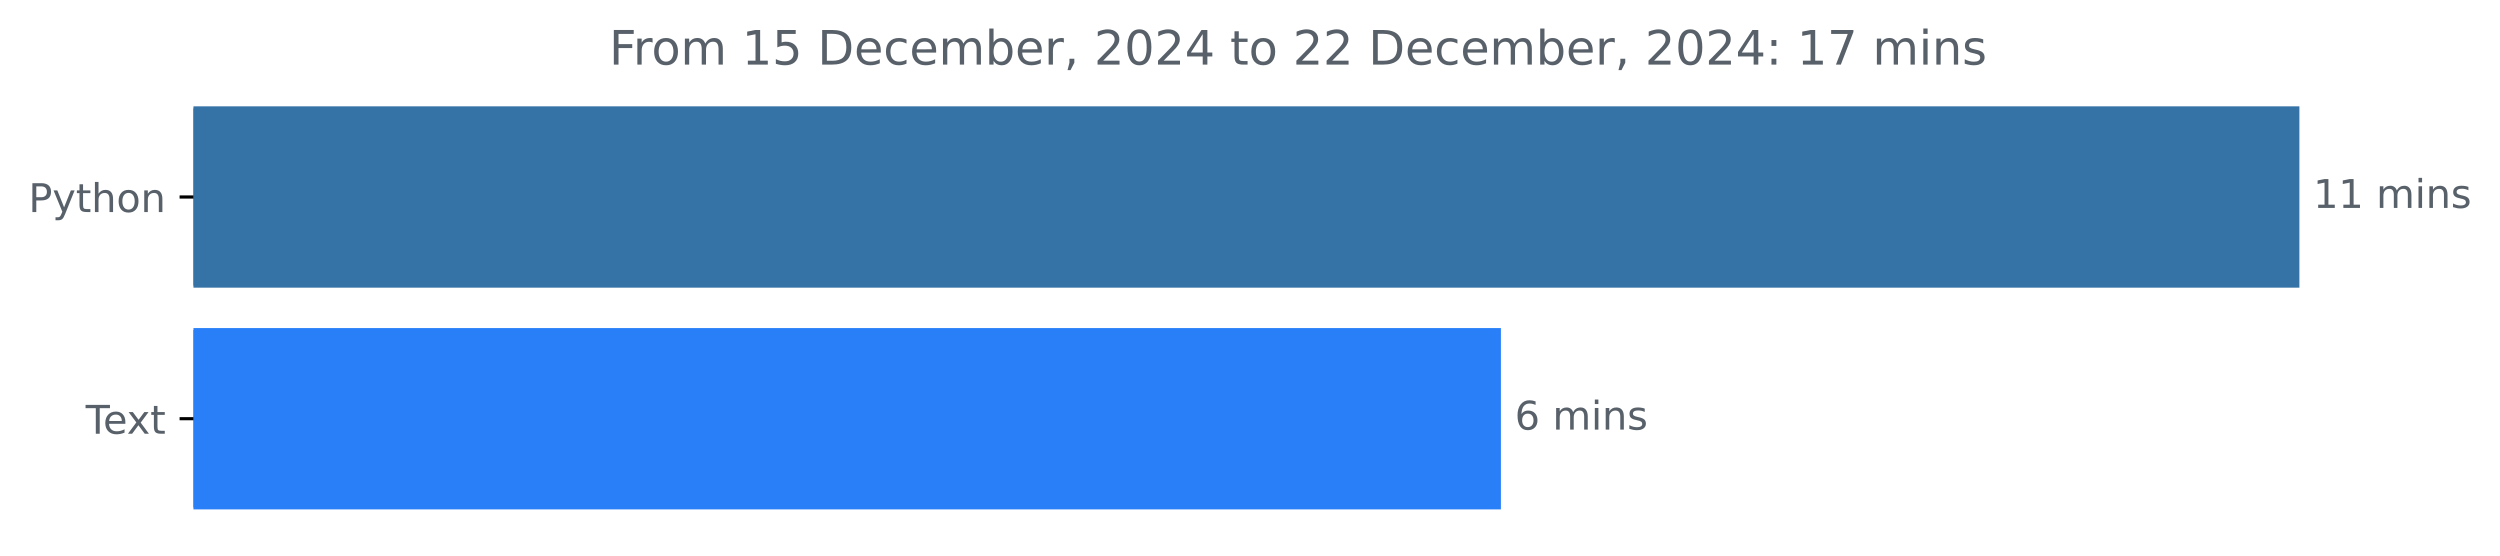
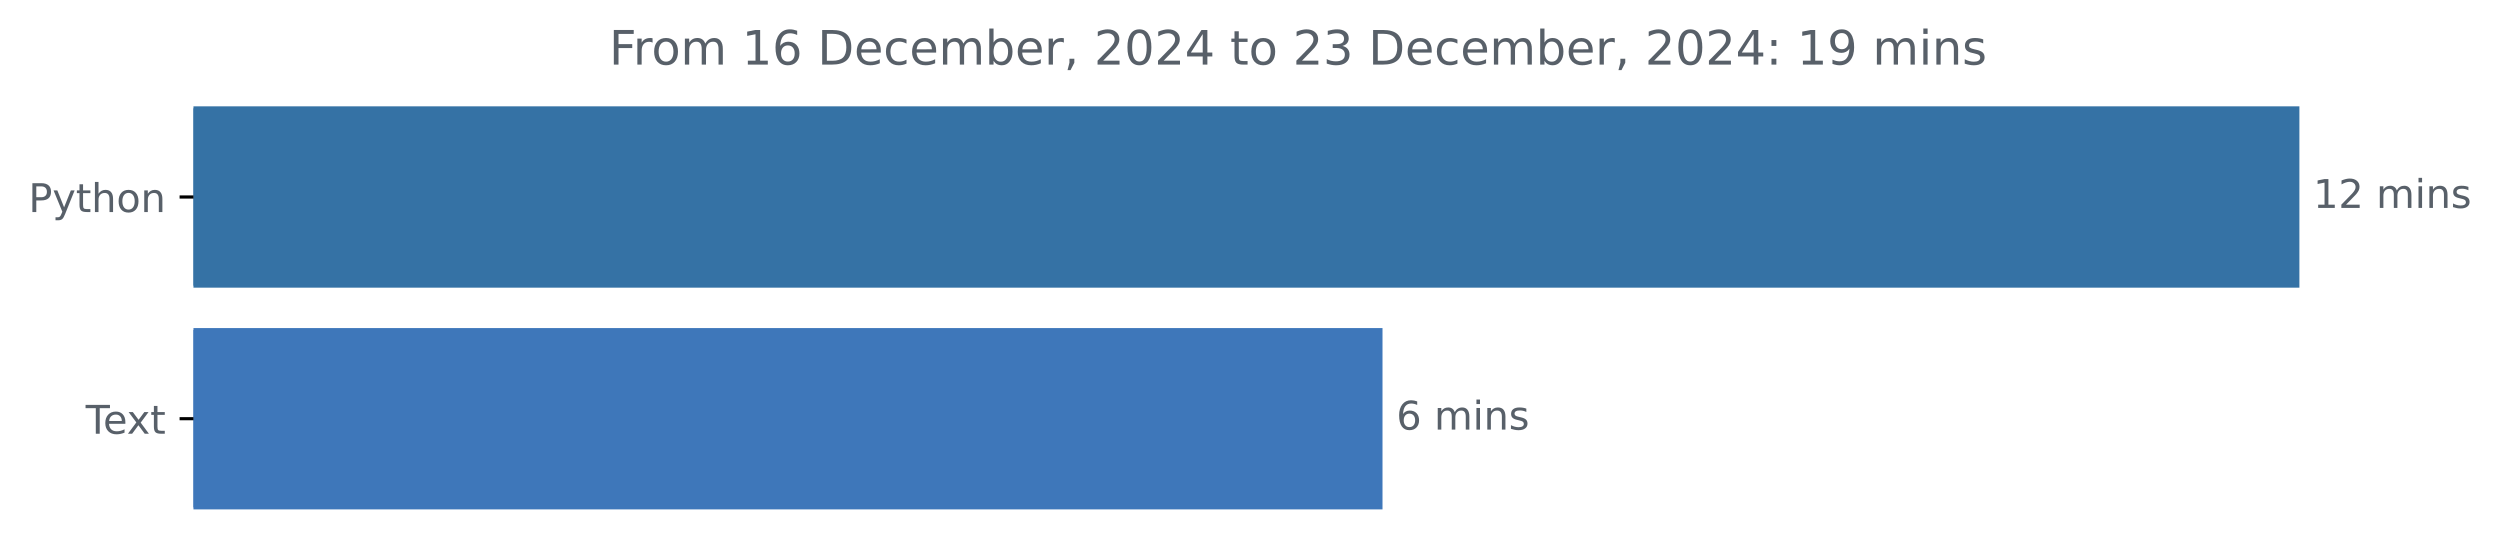
<svg xmlns="http://www.w3.org/2000/svg" xmlns:xlink="http://www.w3.org/1999/xlink" width="631.46pt" height="140.398pt" viewBox="0 0 631.46 140.398" version="1.1">
  <defs>
    <style type="text/css">*{stroke-linejoin: round; stroke-linecap: butt}</style>
  </defs>
  <g id="figure_1">
    <g id="patch_1">
      <path d="M 0 140.398  L 631.46 140.398  L 631.46 0  L 0 0  L 0 140.398  z " style="fill: none" />
    </g>
    <g id="axes_1">
      <g id="patch_2">
-         <path d="M 48.862 27.358  L 580.291 27.358  L 580.291 72.158  L 48.862 72.158  z " clip-path="url(#p16cfb4d427)" style="fill: #3572a5; stroke: #3572a5; stroke-linejoin: miter" />
+         <path d="M 48.862 27.358  L 580.291 27.358  L 580.291 72.158  L 48.862 72.158  z " clip-path="url(#p52e69c1e3a)" style="fill: #3572a5; stroke: #3572a5; stroke-linejoin: miter" />
      </g>
      <g id="patch_3">
-         <path d="M 48.862 83.358  L 378.605 83.358  L 378.605 128.158  L 48.862 128.158  z " clip-path="url(#p16cfb4d427)" style="fill: #287ff7; stroke: #287ff7; stroke-linejoin: miter" />
+         <path d="M 48.862 83.358  L 348.7 83.358  L 348.7 128.158  L 48.862 128.158  z " clip-path="url(#p52e69c1e3a)" style="fill: #3e77ba; stroke: #3e77ba; stroke-linejoin: miter" />
      </g>
      <g id="matplotlib.axis_1" />
      <g id="matplotlib.axis_2">
        <g id="ytick_1">
          <g id="line2d_1">
            <defs>
-               <path id="mca7954a028" d="M 0 0  L -3.5 0  " style="stroke: #000000; stroke-width: 0.8" />
+               <path id="m556e9be757" d="M 0 0  L -3.5 0  " style="stroke: #000000; stroke-width: 0.8" />
            </defs>
            <g>
-               <use xlink:href="#mca7954a028" x="48.862" y="49.758" style="stroke: #000000; stroke-width: 0.8" />
+               <use xlink:href="#m556e9be757" x="48.862" y="49.758" style="stroke: #000000; stroke-width: 0.8" />
            </g>
          </g>
          <g id="text_1">
            <g style="fill: #586069" transform="translate(7.2 53.55734) scale(0.1 -0.1)">
              <defs>
                <path id="DejaVuSans-50" d="M 1259 4147  L 1259 2394  L 2053 2394  Q 2494 2394 2734 2622  Q 2975 2850 2975 3272  Q 2975 3691 2734 3919  Q 2494 4147 2053 4147  L 1259 4147  z M 628 4666  L 2053 4666  Q 2838 4666 3239 4311  Q 3641 3956 3641 3272  Q 3641 2581 3239 2228  Q 2838 1875 2053 1875  L 1259 1875  L 1259 0  L 628 0  L 628 4666  z " transform="scale(0.015625)" />
                <path id="DejaVuSans-79" d="M 2059 -325  Q 1816 -950 1584 -1140  Q 1353 -1331 966 -1331  L 506 -1331  L 506 -850  L 844 -850  Q 1081 -850 1212 -737  Q 1344 -625 1503 -206  L 1606 56  L 191 3500  L 800 3500  L 1894 763  L 2988 3500  L 3597 3500  L 2059 -325  z " transform="scale(0.015625)" />
                <path id="DejaVuSans-74" d="M 1172 4494  L 1172 3500  L 2356 3500  L 2356 3053  L 1172 3053  L 1172 1153  Q 1172 725 1289 603  Q 1406 481 1766 481  L 2356 481  L 2356 0  L 1766 0  Q 1100 0 847 248  Q 594 497 594 1153  L 594 3053  L 172 3053  L 172 3500  L 594 3500  L 594 4494  L 1172 4494  z " transform="scale(0.015625)" />
                <path id="DejaVuSans-68" d="M 3513 2113  L 3513 0  L 2938 0  L 2938 2094  Q 2938 2591 2744 2837  Q 2550 3084 2163 3084  Q 1697 3084 1428 2787  Q 1159 2491 1159 1978  L 1159 0  L 581 0  L 581 4863  L 1159 4863  L 1159 2956  Q 1366 3272 1645 3428  Q 1925 3584 2291 3584  Q 2894 3584 3203 3211  Q 3513 2838 3513 2113  z " transform="scale(0.015625)" />
                <path id="DejaVuSans-6f" d="M 1959 3097  Q 1497 3097 1228 2736  Q 959 2375 959 1747  Q 959 1119 1226 758  Q 1494 397 1959 397  Q 2419 397 2687 759  Q 2956 1122 2956 1747  Q 2956 2369 2687 2733  Q 2419 3097 1959 3097  z M 1959 3584  Q 2709 3584 3137 3096  Q 3566 2609 3566 1747  Q 3566 888 3137 398  Q 2709 -91 1959 -91  Q 1206 -91 779 398  Q 353 888 353 1747  Q 353 2609 779 3096  Q 1206 3584 1959 3584  z " transform="scale(0.015625)" />
                <path id="DejaVuSans-6e" d="M 3513 2113  L 3513 0  L 2938 0  L 2938 2094  Q 2938 2591 2744 2837  Q 2550 3084 2163 3084  Q 1697 3084 1428 2787  Q 1159 2491 1159 1978  L 1159 0  L 581 0  L 581 3500  L 1159 3500  L 1159 2956  Q 1366 3272 1645 3428  Q 1925 3584 2291 3584  Q 2894 3584 3203 3211  Q 3513 2838 3513 2113  z " transform="scale(0.015625)" />
              </defs>
              <use xlink:href="#DejaVuSans-50" />
              <use xlink:href="#DejaVuSans-79" x="60.303" />
              <use xlink:href="#DejaVuSans-74" x="119.482" />
              <use xlink:href="#DejaVuSans-68" x="158.691" />
              <use xlink:href="#DejaVuSans-6f" x="222.07" />
              <use xlink:href="#DejaVuSans-6e" x="283.252" />
            </g>
          </g>
        </g>
        <g id="ytick_2">
          <g id="line2d_2">
            <g>
-               <use xlink:href="#mca7954a028" x="48.862" y="105.758" style="stroke: #000000; stroke-width: 0.8" />
+               <use xlink:href="#m556e9be757" x="48.862" y="105.758" style="stroke: #000000; stroke-width: 0.8" />
            </g>
          </g>
          <g id="text_2">
            <g style="fill: #586069" transform="translate(21.6375 109.5573) scale(0.1 -0.1)">
              <defs>
                <path id="DejaVuSans-54" d="M -19 4666  L 3928 4666  L 3928 4134  L 2272 4134  L 2272 0  L 1638 0  L 1638 4134  L -19 4134  L -19 4666  z " transform="scale(0.015625)" />
                <path id="DejaVuSans-65" d="M 3597 1894  L 3597 1613  L 953 1613  Q 991 1019 1311 708  Q 1631 397 2203 397  Q 2534 397 2845 478  Q 3156 559 3463 722  L 3463 178  Q 3153 47 2828 -22  Q 2503 -91 2169 -91  Q 1331 -91 842 396  Q 353 884 353 1716  Q 353 2575 817 3079  Q 1281 3584 2069 3584  Q 2775 3584 3186 3129  Q 3597 2675 3597 1894  z M 3022 2063  Q 3016 2534 2758 2815  Q 2500 3097 2075 3097  Q 1594 3097 1305 2825  Q 1016 2553 972 2059  L 3022 2063  z " transform="scale(0.015625)" />
                <path id="DejaVuSans-78" d="M 3513 3500  L 2247 1797  L 3578 0  L 2900 0  L 1881 1375  L 863 0  L 184 0  L 1544 1831  L 300 3500  L 978 3500  L 1906 2253  L 2834 3500  L 3513 3500  z " transform="scale(0.015625)" />
              </defs>
              <use xlink:href="#DejaVuSans-54" />
              <use xlink:href="#DejaVuSans-65" x="44.084" />
              <use xlink:href="#DejaVuSans-78" x="103.857" />
              <use xlink:href="#DejaVuSans-74" x="163.037" />
            </g>
          </g>
        </g>
      </g>
      <g id="text_3">
        <g style="fill: #586069" transform="translate(584.2911 52.5175) scale(0.1 -0.1)">
          <defs>
            <path id="DejaVuSans-31" d="M 794 531  L 1825 531  L 1825 4091  L 703 3866  L 703 4441  L 1819 4666  L 2450 4666  L 2450 531  L 3481 531  L 3481 0  L 794 0  L 794 531  z " transform="scale(0.015625)" />
+             <path id="DejaVuSans-32" d="M 1228 531  L 3431 531  L 3431 0  L 469 0  L 469 531  Q 828 903 1448 1529  Q 2069 2156 2228 2338  Q 2531 2678 2651 2914  Q 2772 3150 2772 3378  Q 2772 3750 2511 3984  Q 2250 4219 1831 4219  Q 1534 4219 1204 4116  Q 875 4013 500 3803  L 500 4441  Q 881 4594 1212 4672  Q 1544 4750 1819 4750  Q 2544 4750 2975 4387  Q 3406 4025 3406 3419  Q 3406 3131 3298 2873  Q 3191 2616 2906 2266  Q 2828 2175 2409 1742  Q 1991 1309 1228 531  z " transform="scale(0.015625)" />
            <path id="DejaVuSans-20" transform="scale(0.015625)" />
            <path id="DejaVuSans-6d" d="M 3328 2828  Q 3544 3216 3844 3400  Q 4144 3584 4550 3584  Q 5097 3584 5394 3201  Q 5691 2819 5691 2113  L 5691 0  L 5113 0  L 5113 2094  Q 5113 2597 4934 2840  Q 4756 3084 4391 3084  Q 3944 3084 3684 2787  Q 3425 2491 3425 1978  L 3425 0  L 2847 0  L 2847 2094  Q 2847 2600 2669 2842  Q 2491 3084 2119 3084  Q 1678 3084 1418 2786  Q 1159 2488 1159 1978  L 1159 0  L 581 0  L 581 3500  L 1159 3500  L 1159 2956  Q 1356 3278 1631 3431  Q 1906 3584 2284 3584  Q 2666 3584 2933 3390  Q 3200 3197 3328 2828  z " transform="scale(0.015625)" />
            <path id="DejaVuSans-69" d="M 603 3500  L 1178 3500  L 1178 0  L 603 0  L 603 3500  z M 603 4863  L 1178 4863  L 1178 4134  L 603 4134  L 603 4863  z " transform="scale(0.015625)" />
            <path id="DejaVuSans-73" d="M 2834 3397  L 2834 2853  Q 2591 2978 2328 3040  Q 2066 3103 1784 3103  Q 1356 3103 1142 2972  Q 928 2841 928 2578  Q 928 2378 1081 2264  Q 1234 2150 1697 2047  L 1894 2003  Q 2506 1872 2764 1633  Q 3022 1394 3022 966  Q 3022 478 2636 193  Q 2250 -91 1575 -91  Q 1294 -91 989 -36  Q 684 19 347 128  L 347 722  Q 666 556 975 473  Q 1284 391 1588 391  Q 1994 391 2212 530  Q 2431 669 2431 922  Q 2431 1156 2273 1281  Q 2116 1406 1581 1522  L 1381 1569  Q 847 1681 609 1914  Q 372 2147 372 2553  Q 372 3047 722 3315  Q 1072 3584 1716 3584  Q 2034 3584 2315 3537  Q 2597 3491 2834 3397  z " transform="scale(0.015625)" />
          </defs>
          <use xlink:href="#DejaVuSans-31" />
-           <use xlink:href="#DejaVuSans-31" x="63.623" />
+           <use xlink:href="#DejaVuSans-32" x="63.623" />
          <use xlink:href="#DejaVuSans-20" x="127.246" />
          <use xlink:href="#DejaVuSans-6d" x="159.033" />
          <use xlink:href="#DejaVuSans-69" x="256.445" />
          <use xlink:href="#DejaVuSans-6e" x="284.229" />
          <use xlink:href="#DejaVuSans-73" x="347.607" />
        </g>
      </g>
      <g id="text_4">
-         <g style="fill: #586069" transform="translate(382.6048 108.5175) scale(0.1 -0.1)">
+         <g style="fill: #586069" transform="translate(352.7003 108.5175) scale(0.1 -0.1)">
          <defs>
            <path id="DejaVuSans-36" d="M 2113 2584  Q 1688 2584 1439 2293  Q 1191 2003 1191 1497  Q 1191 994 1439 701  Q 1688 409 2113 409  Q 2538 409 2786 701  Q 3034 994 3034 1497  Q 3034 2003 2786 2293  Q 2538 2584 2113 2584  z M 3366 4563  L 3366 3988  Q 3128 4100 2886 4159  Q 2644 4219 2406 4219  Q 1781 4219 1451 3797  Q 1122 3375 1075 2522  Q 1259 2794 1537 2939  Q 1816 3084 2150 3084  Q 2853 3084 3261 2657  Q 3669 2231 3669 1497  Q 3669 778 3244 343  Q 2819 -91 2113 -91  Q 1303 -91 875 529  Q 447 1150 447 2328  Q 447 3434 972 4092  Q 1497 4750 2381 4750  Q 2619 4750 2861 4703  Q 3103 4656 3366 4563  z " transform="scale(0.015625)" />
          </defs>
          <use xlink:href="#DejaVuSans-36" />
          <use xlink:href="#DejaVuSans-20" x="63.623" />
          <use xlink:href="#DejaVuSans-6d" x="95.41" />
          <use xlink:href="#DejaVuSans-69" x="192.822" />
          <use xlink:href="#DejaVuSans-6e" x="220.605" />
          <use xlink:href="#DejaVuSans-73" x="283.984" />
        </g>
      </g>
      <g id="text_5">
        <g style="fill: #586069" transform="translate(153.8653 16.31812) scale(0.12 -0.12)">
          <defs>
            <path id="DejaVuSans-46" d="M 628 4666  L 3309 4666  L 3309 4134  L 1259 4134  L 1259 2759  L 3109 2759  L 3109 2228  L 1259 2228  L 1259 0  L 628 0  L 628 4666  z " transform="scale(0.015625)" />
            <path id="DejaVuSans-72" d="M 2631 2963  Q 2534 3019 2420 3045  Q 2306 3072 2169 3072  Q 1681 3072 1420 2755  Q 1159 2438 1159 1844  L 1159 0  L 581 0  L 581 3500  L 1159 3500  L 1159 2956  Q 1341 3275 1631 3429  Q 1922 3584 2338 3584  Q 2397 3584 2469 3576  Q 2541 3569 2628 3553  L 2631 2963  z " transform="scale(0.015625)" />
-             <path id="DejaVuSans-35" d="M 691 4666  L 3169 4666  L 3169 4134  L 1269 4134  L 1269 2991  Q 1406 3038 1543 3061  Q 1681 3084 1819 3084  Q 2600 3084 3056 2656  Q 3513 2228 3513 1497  Q 3513 744 3044 326  Q 2575 -91 1722 -91  Q 1428 -91 1123 -41  Q 819 9 494 109  L 494 744  Q 775 591 1075 516  Q 1375 441 1709 441  Q 2250 441 2565 725  Q 2881 1009 2881 1497  Q 2881 1984 2565 2268  Q 2250 2553 1709 2553  Q 1456 2553 1204 2497  Q 953 2441 691 2322  L 691 4666  z " transform="scale(0.015625)" />
            <path id="DejaVuSans-44" d="M 1259 4147  L 1259 519  L 2022 519  Q 2988 519 3436 956  Q 3884 1394 3884 2338  Q 3884 3275 3436 3711  Q 2988 4147 2022 4147  L 1259 4147  z M 628 4666  L 1925 4666  Q 3281 4666 3915 4102  Q 4550 3538 4550 2338  Q 4550 1131 3912 565  Q 3275 0 1925 0  L 628 0  L 628 4666  z " transform="scale(0.015625)" />
            <path id="DejaVuSans-63" d="M 3122 3366  L 3122 2828  Q 2878 2963 2633 3030  Q 2388 3097 2138 3097  Q 1578 3097 1268 2742  Q 959 2388 959 1747  Q 959 1106 1268 751  Q 1578 397 2138 397  Q 2388 397 2633 464  Q 2878 531 3122 666  L 3122 134  Q 2881 22 2623 -34  Q 2366 -91 2075 -91  Q 1284 -91 818 406  Q 353 903 353 1747  Q 353 2603 823 3093  Q 1294 3584 2113 3584  Q 2378 3584 2631 3529  Q 2884 3475 3122 3366  z " transform="scale(0.015625)" />
            <path id="DejaVuSans-62" d="M 3116 1747  Q 3116 2381 2855 2742  Q 2594 3103 2138 3103  Q 1681 3103 1420 2742  Q 1159 2381 1159 1747  Q 1159 1113 1420 752  Q 1681 391 2138 391  Q 2594 391 2855 752  Q 3116 1113 3116 1747  z M 1159 2969  Q 1341 3281 1617 3432  Q 1894 3584 2278 3584  Q 2916 3584 3314 3078  Q 3713 2572 3713 1747  Q 3713 922 3314 415  Q 2916 -91 2278 -91  Q 1894 -91 1617 61  Q 1341 213 1159 525  L 1159 0  L 581 0  L 581 4863  L 1159 4863  L 1159 2969  z " transform="scale(0.015625)" />
            <path id="DejaVuSans-2c" d="M 750 794  L 1409 794  L 1409 256  L 897 -744  L 494 -744  L 750 256  L 750 794  z " transform="scale(0.015625)" />
-             <path id="DejaVuSans-32" d="M 1228 531  L 3431 531  L 3431 0  L 469 0  L 469 531  Q 828 903 1448 1529  Q 2069 2156 2228 2338  Q 2531 2678 2651 2914  Q 2772 3150 2772 3378  Q 2772 3750 2511 3984  Q 2250 4219 1831 4219  Q 1534 4219 1204 4116  Q 875 4013 500 3803  L 500 4441  Q 881 4594 1212 4672  Q 1544 4750 1819 4750  Q 2544 4750 2975 4387  Q 3406 4025 3406 3419  Q 3406 3131 3298 2873  Q 3191 2616 2906 2266  Q 2828 2175 2409 1742  Q 1991 1309 1228 531  z " transform="scale(0.015625)" />
            <path id="DejaVuSans-30" d="M 2034 4250  Q 1547 4250 1301 3770  Q 1056 3291 1056 2328  Q 1056 1369 1301 889  Q 1547 409 2034 409  Q 2525 409 2770 889  Q 3016 1369 3016 2328  Q 3016 3291 2770 3770  Q 2525 4250 2034 4250  z M 2034 4750  Q 2819 4750 3233 4129  Q 3647 3509 3647 2328  Q 3647 1150 3233 529  Q 2819 -91 2034 -91  Q 1250 -91 836 529  Q 422 1150 422 2328  Q 422 3509 836 4129  Q 1250 4750 2034 4750  z " transform="scale(0.015625)" />
            <path id="DejaVuSans-34" d="M 2419 4116  L 825 1625  L 2419 1625  L 2419 4116  z M 2253 4666  L 3047 4666  L 3047 1625  L 3713 1625  L 3713 1100  L 3047 1100  L 3047 0  L 2419 0  L 2419 1100  L 313 1100  L 313 1709  L 2253 4666  z " transform="scale(0.015625)" />
+             <path id="DejaVuSans-33" d="M 2597 2516  Q 3050 2419 3304 2112  Q 3559 1806 3559 1356  Q 3559 666 3084 287  Q 2609 -91 1734 -91  Q 1441 -91 1130 -33  Q 819 25 488 141  L 488 750  Q 750 597 1062 519  Q 1375 441 1716 441  Q 2309 441 2620 675  Q 2931 909 2931 1356  Q 2931 1769 2642 2001  Q 2353 2234 1838 2234  L 1294 2234  L 1294 2753  L 1863 2753  Q 2328 2753 2575 2939  Q 2822 3125 2822 3475  Q 2822 3834 2567 4026  Q 2313 4219 1838 4219  Q 1578 4219 1281 4162  Q 984 4106 628 3988  L 628 4550  Q 988 4650 1302 4700  Q 1616 4750 1894 4750  Q 2613 4750 3031 4423  Q 3450 4097 3450 3541  Q 3450 3153 3228 2886  Q 3006 2619 2597 2516  z " transform="scale(0.015625)" />
            <path id="DejaVuSans-3a" d="M 750 794  L 1409 794  L 1409 0  L 750 0  L 750 794  z M 750 3309  L 1409 3309  L 1409 2516  L 750 2516  L 750 3309  z " transform="scale(0.015625)" />
-             <path id="DejaVuSans-37" d="M 525 4666  L 3525 4666  L 3525 4397  L 1831 0  L 1172 0  L 2766 4134  L 525 4134  L 525 4666  z " transform="scale(0.015625)" />
+             <path id="DejaVuSans-39" d="M 703 97  L 703 672  Q 941 559 1184 500  Q 1428 441 1663 441  Q 2288 441 2617 861  Q 2947 1281 2994 2138  Q 2813 1869 2534 1725  Q 2256 1581 1919 1581  Q 1219 1581 811 2004  Q 403 2428 403 3163  Q 403 3881 828 4315  Q 1253 4750 1959 4750  Q 2769 4750 3195 4129  Q 3622 3509 3622 2328  Q 3622 1225 3098 567  Q 2575 -91 1691 -91  Q 1453 -91 1209 -44  Q 966 3 703 97  z M 1959 2075  Q 2384 2075 2632 2365  Q 2881 2656 2881 3163  Q 2881 3666 2632 3958  Q 2384 4250 1959 4250  Q 1534 4250 1286 3958  Q 1038 3666 1038 3163  Q 1038 2656 1286 2365  Q 1534 2075 1959 2075  z " transform="scale(0.015625)" />
          </defs>
          <use xlink:href="#DejaVuSans-46" />
          <use xlink:href="#DejaVuSans-72" x="50.27" />
          <use xlink:href="#DejaVuSans-6f" x="89.133" />
          <use xlink:href="#DejaVuSans-6d" x="150.314" />
          <use xlink:href="#DejaVuSans-20" x="247.727" />
          <use xlink:href="#DejaVuSans-31" x="279.514" />
-           <use xlink:href="#DejaVuSans-35" x="343.137" />
+           <use xlink:href="#DejaVuSans-36" x="343.137" />
          <use xlink:href="#DejaVuSans-20" x="406.76" />
          <use xlink:href="#DejaVuSans-44" x="438.547" />
          <use xlink:href="#DejaVuSans-65" x="515.549" />
          <use xlink:href="#DejaVuSans-63" x="577.072" />
          <use xlink:href="#DejaVuSans-65" x="632.053" />
          <use xlink:href="#DejaVuSans-6d" x="693.576" />
          <use xlink:href="#DejaVuSans-62" x="790.988" />
          <use xlink:href="#DejaVuSans-65" x="854.465" />
          <use xlink:href="#DejaVuSans-72" x="915.988" />
          <use xlink:href="#DejaVuSans-2c" x="957.102" />
          <use xlink:href="#DejaVuSans-20" x="988.889" />
          <use xlink:href="#DejaVuSans-32" x="1020.676" />
          <use xlink:href="#DejaVuSans-30" x="1084.299" />
          <use xlink:href="#DejaVuSans-32" x="1147.922" />
          <use xlink:href="#DejaVuSans-34" x="1211.545" />
          <use xlink:href="#DejaVuSans-20" x="1275.168" />
          <use xlink:href="#DejaVuSans-74" x="1306.955" />
          <use xlink:href="#DejaVuSans-6f" x="1346.164" />
          <use xlink:href="#DejaVuSans-20" x="1407.346" />
          <use xlink:href="#DejaVuSans-32" x="1439.133" />
-           <use xlink:href="#DejaVuSans-32" x="1502.756" />
+           <use xlink:href="#DejaVuSans-33" x="1502.756" />
          <use xlink:href="#DejaVuSans-20" x="1566.379" />
          <use xlink:href="#DejaVuSans-44" x="1598.166" />
          <use xlink:href="#DejaVuSans-65" x="1675.168" />
          <use xlink:href="#DejaVuSans-63" x="1736.691" />
          <use xlink:href="#DejaVuSans-65" x="1791.672" />
          <use xlink:href="#DejaVuSans-6d" x="1853.195" />
          <use xlink:href="#DejaVuSans-62" x="1950.607" />
          <use xlink:href="#DejaVuSans-65" x="2014.084" />
          <use xlink:href="#DejaVuSans-72" x="2075.607" />
          <use xlink:href="#DejaVuSans-2c" x="2116.721" />
          <use xlink:href="#DejaVuSans-20" x="2148.508" />
          <use xlink:href="#DejaVuSans-32" x="2180.295" />
          <use xlink:href="#DejaVuSans-30" x="2243.918" />
          <use xlink:href="#DejaVuSans-32" x="2307.541" />
          <use xlink:href="#DejaVuSans-34" x="2371.164" />
          <use xlink:href="#DejaVuSans-3a" x="2434.787" />
          <use xlink:href="#DejaVuSans-20" x="2468.479" />
          <use xlink:href="#DejaVuSans-31" x="2500.266" />
-           <use xlink:href="#DejaVuSans-37" x="2563.889" />
+           <use xlink:href="#DejaVuSans-39" x="2563.889" />
          <use xlink:href="#DejaVuSans-20" x="2627.512" />
          <use xlink:href="#DejaVuSans-6d" x="2659.299" />
          <use xlink:href="#DejaVuSans-69" x="2756.711" />
          <use xlink:href="#DejaVuSans-6e" x="2784.494" />
          <use xlink:href="#DejaVuSans-73" x="2847.873" />
        </g>
      </g>
    </g>
  </g>
  <defs>
-     <clipPath id="p16cfb4d427">
+     <clipPath id="p52e69c1e3a">
      <rect x="48.862" y="22.318" width="558" height="110.88" />
    </clipPath>
  </defs>
</svg>
